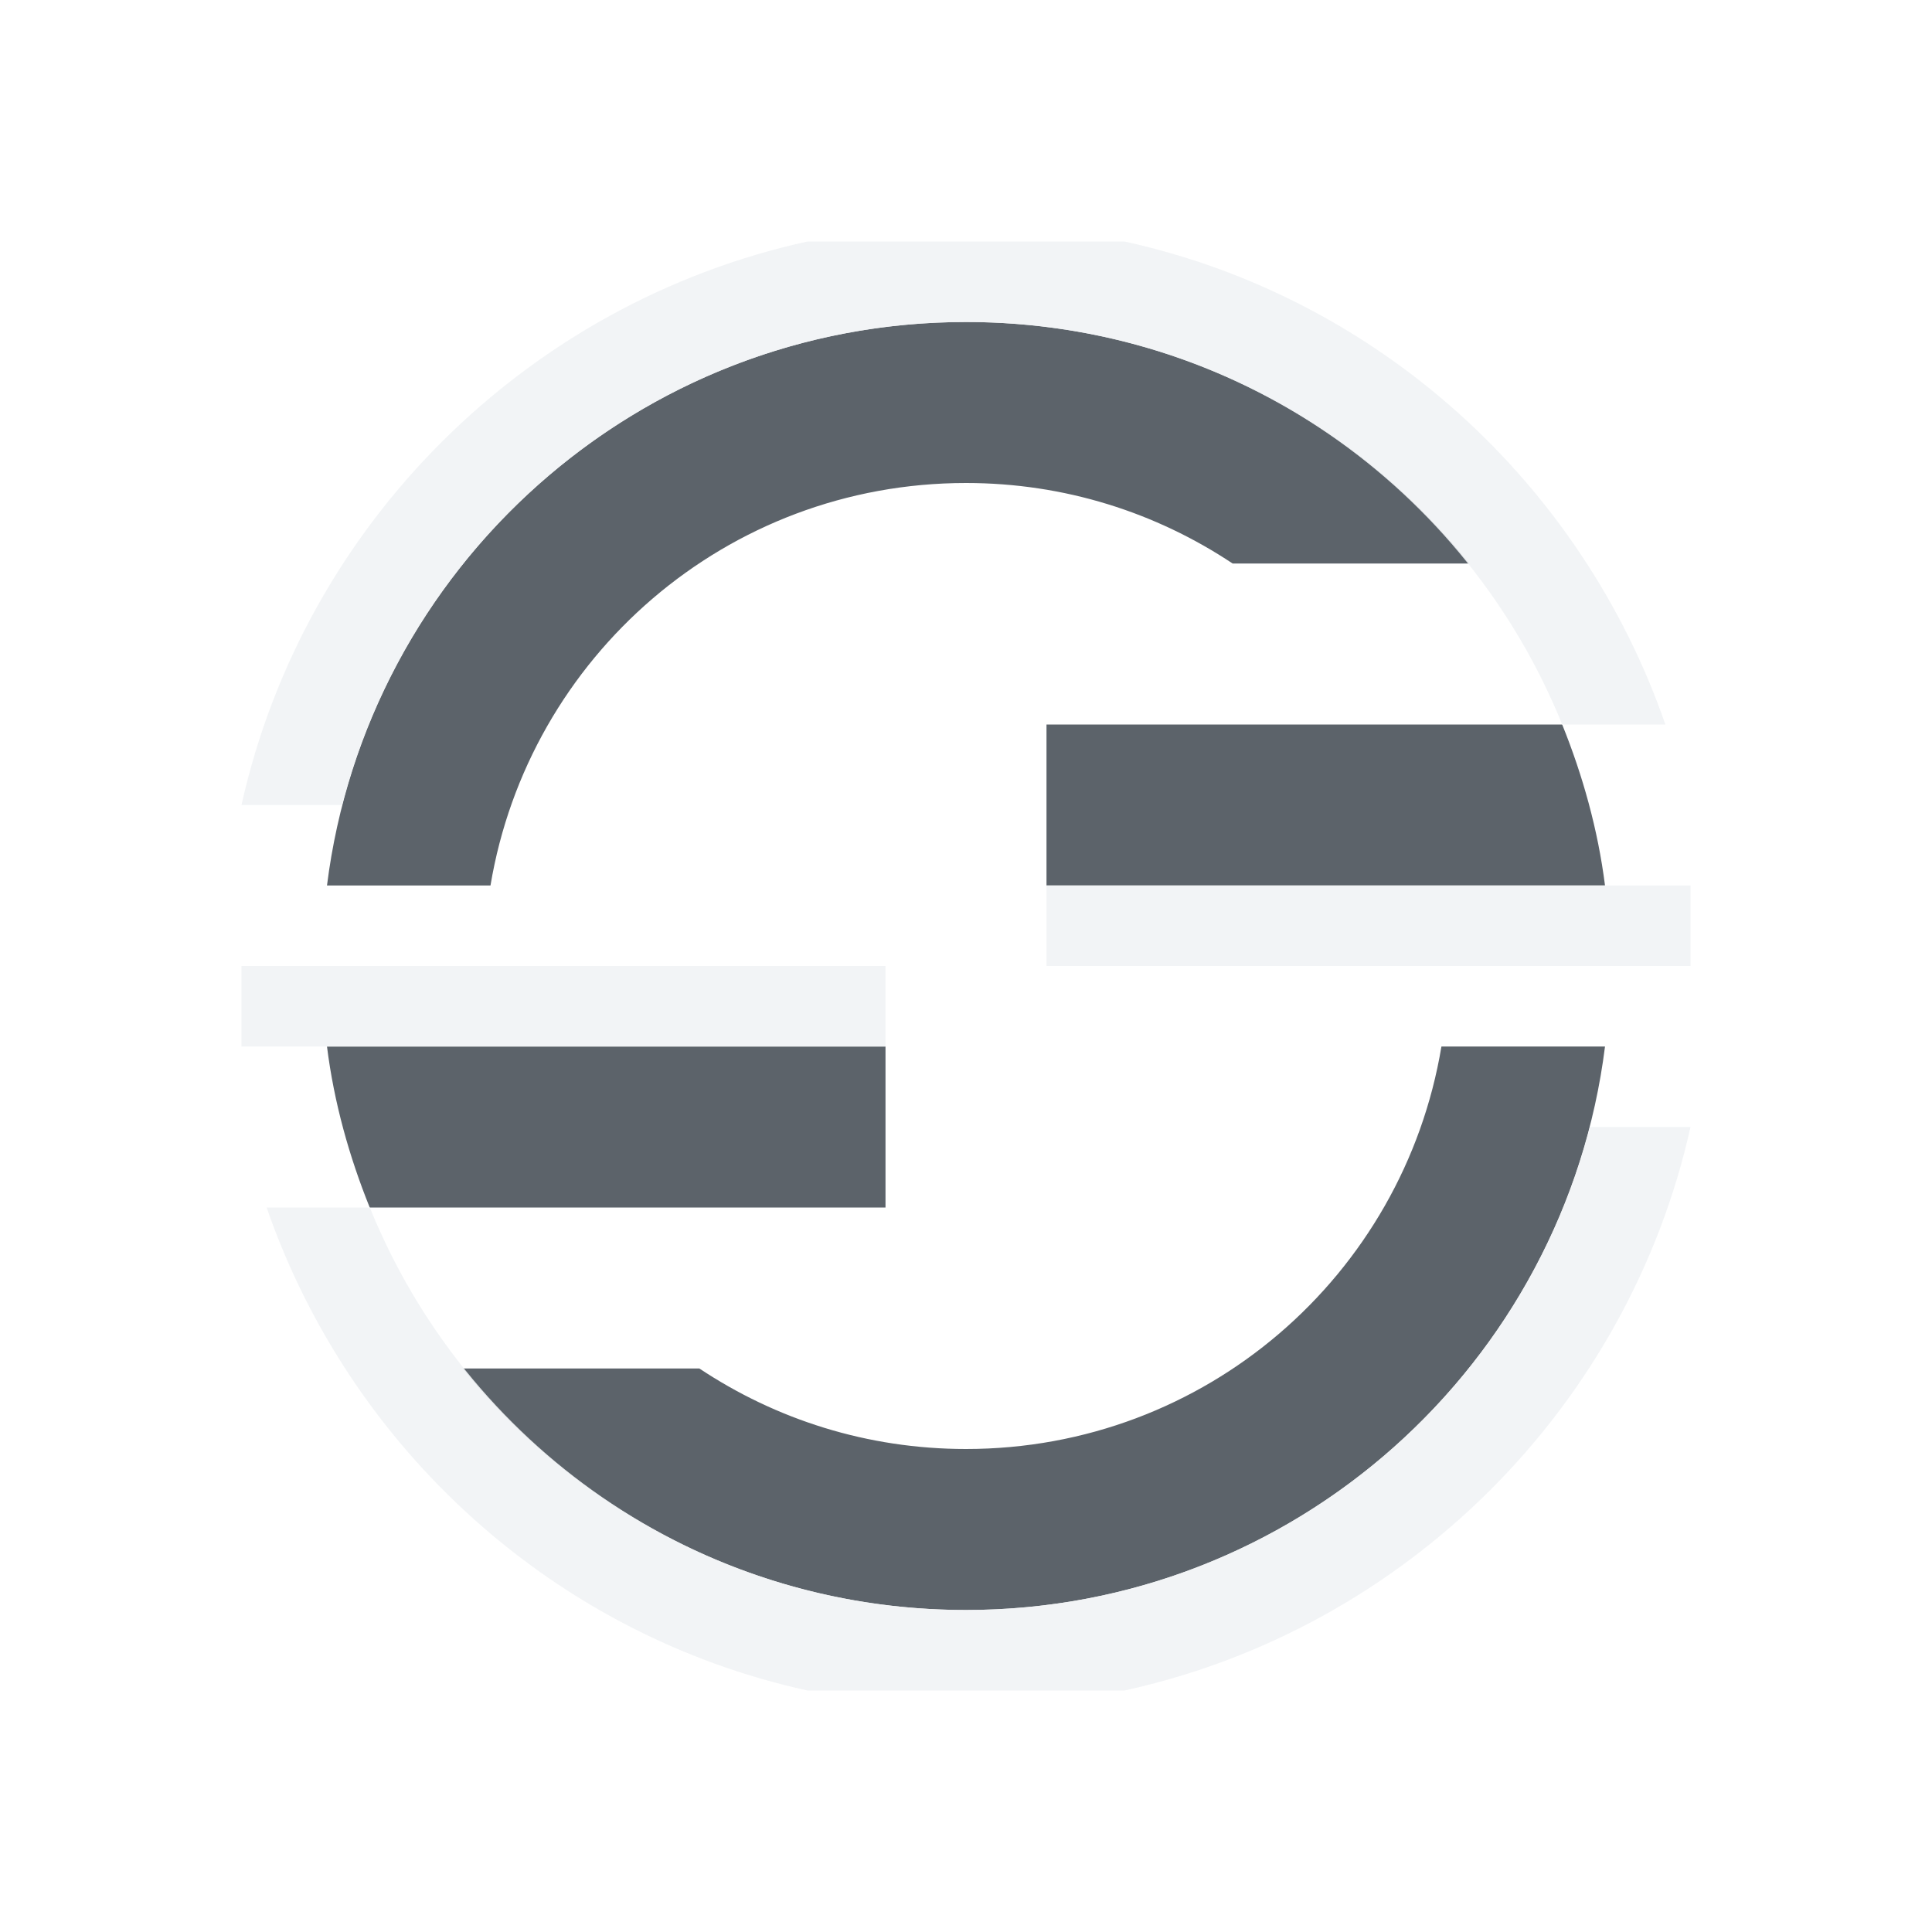
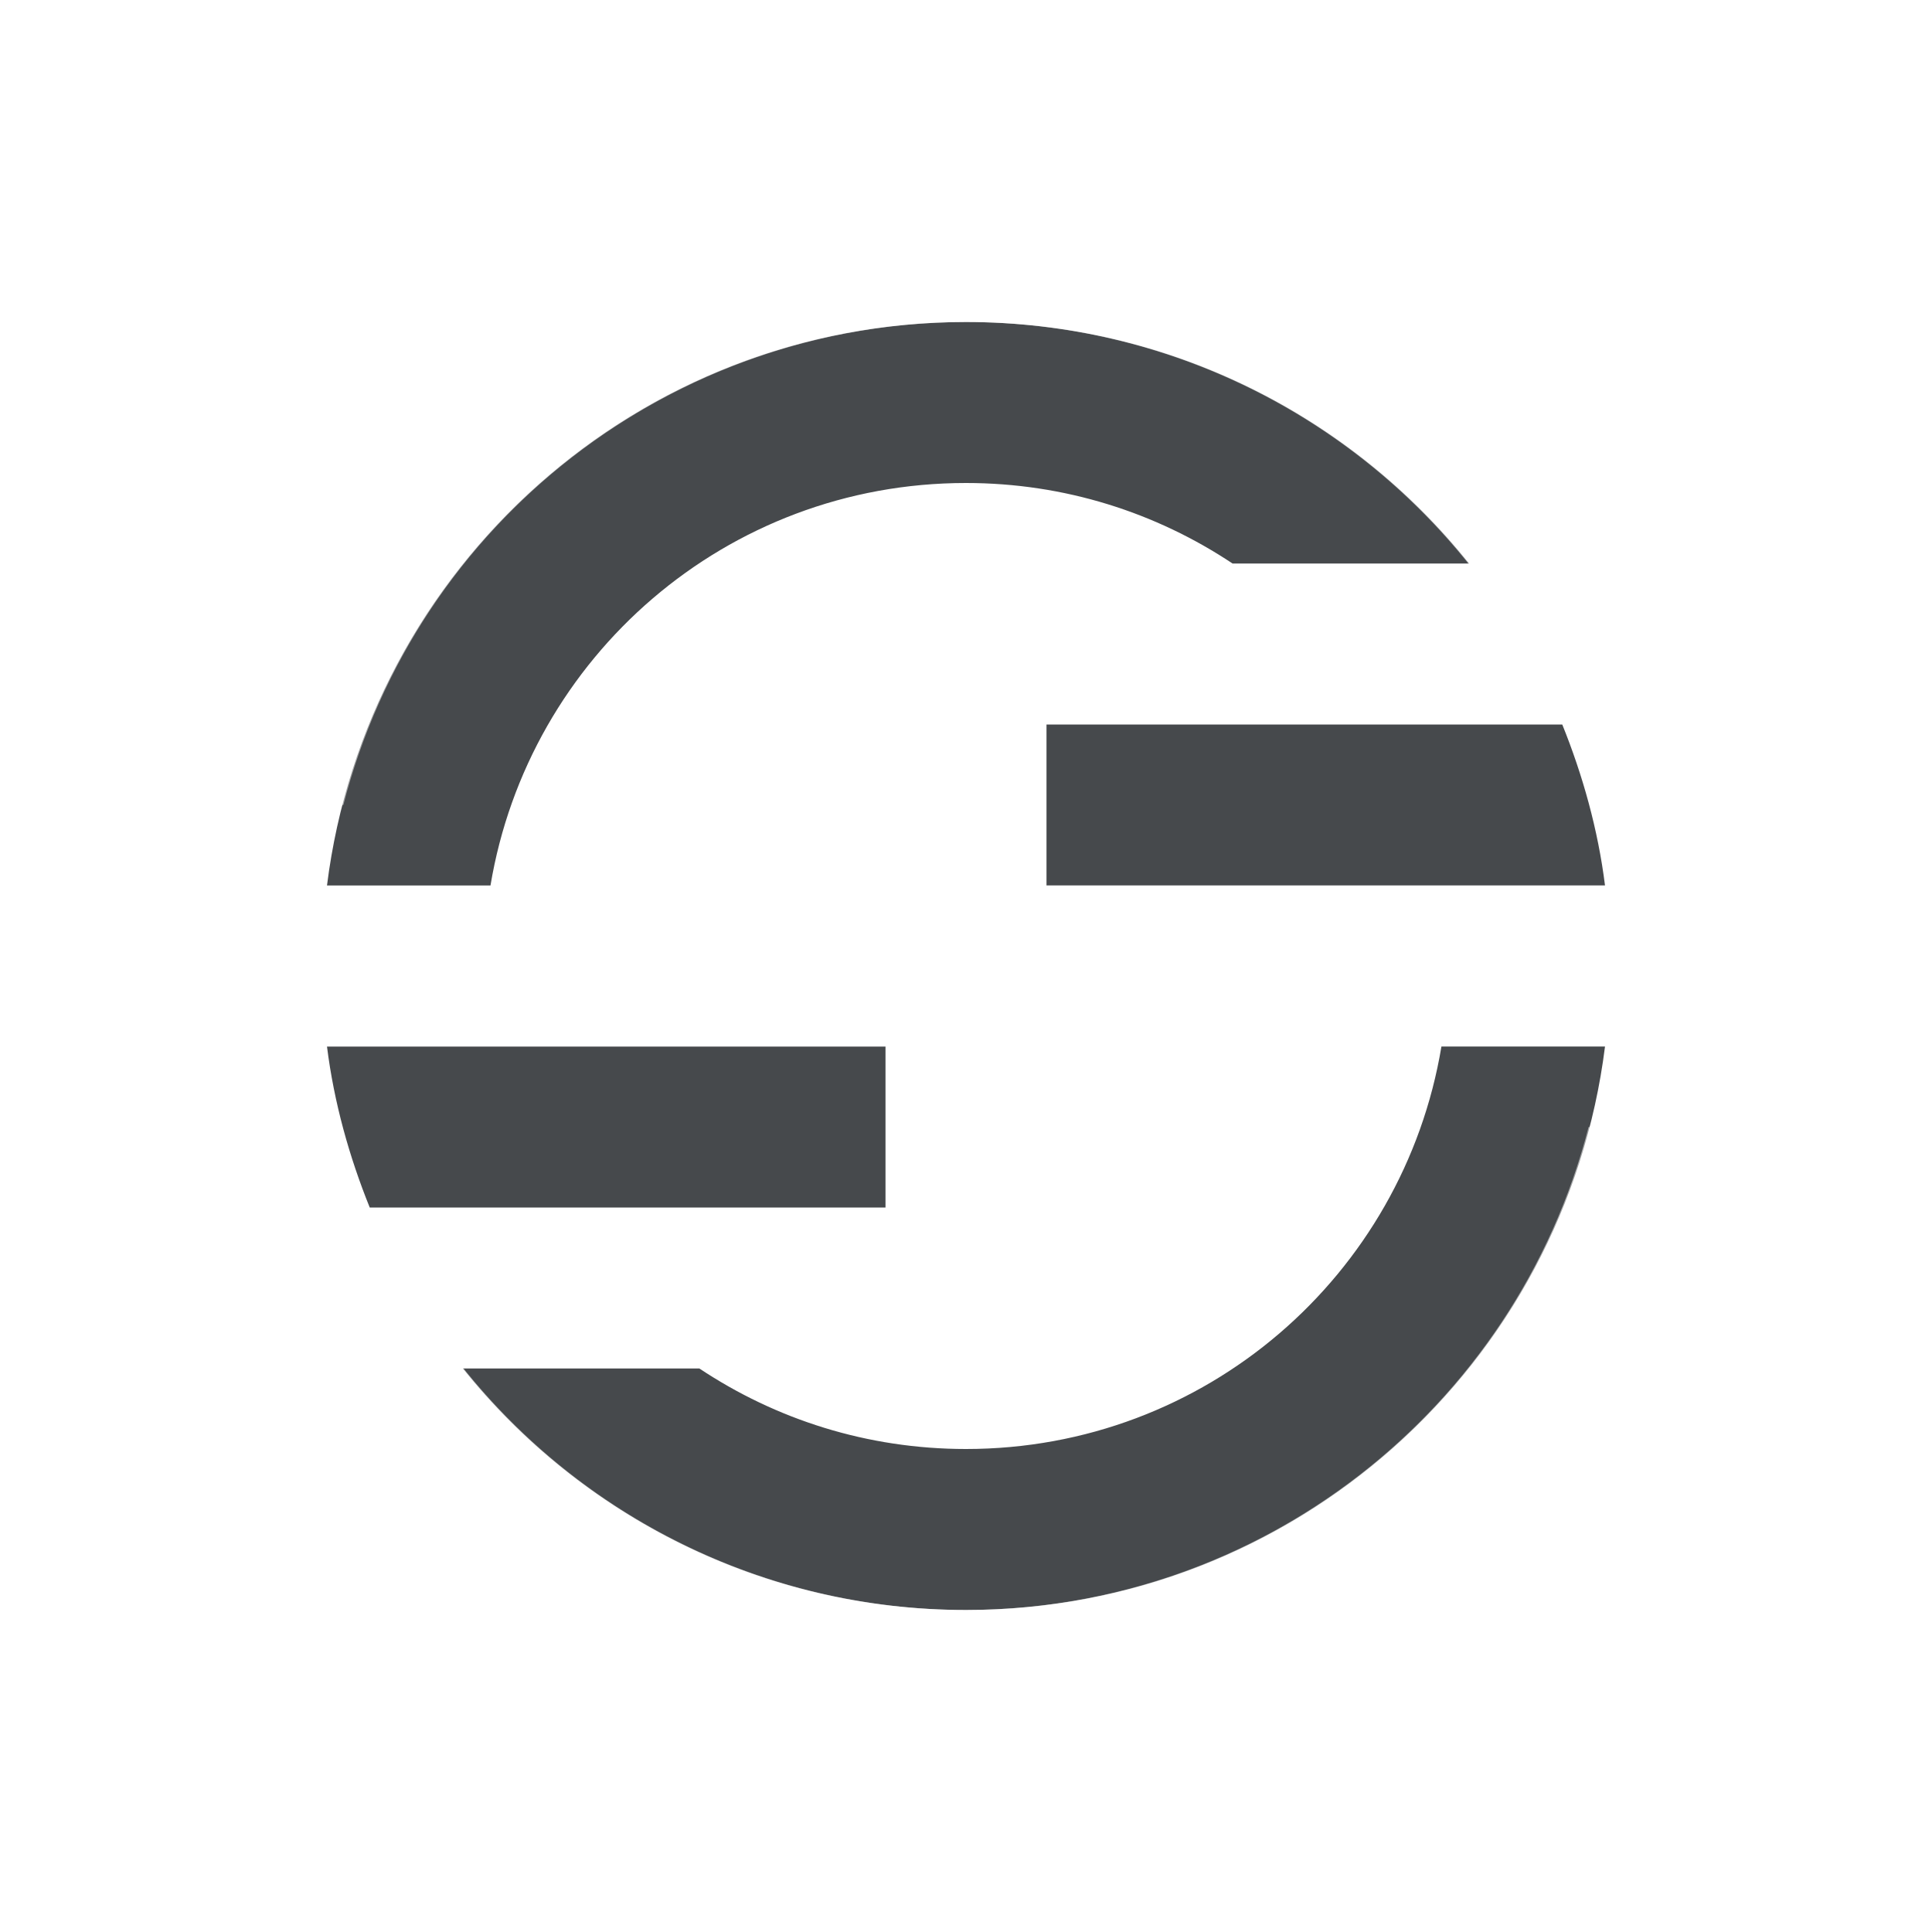
- <svg xmlns="http://www.w3.org/2000/svg" width="24" height="24" id="svg13094" version="1.1">
-   <defs id="defs13096" />
-   <path style="fill:#27303a;fill-opacity:0.753;fill-rule:nonzero;stroke:none" d="M 12,4 C 7.922,4 4.556,7.056 4.062,11 l 2.031,0 C 6.567,8.159 9.024,6 12,6 c 1.227,0 2.362,0.368 3.312,1 L 18.25,7 C 16.784,5.171 14.526,4 12,4 z m 1,5 0,2 4.906,0 L 19,11 19.938,11 C 19.85,10.304 19.66,9.629 19.406,9 L 19,9 17.188,9 13,9 z m -8.938,4 c 0.087,0.696 0.277,1.371 0.531,2 L 6.812,15 11,15 11,13 6.094,13 4.062,13 z m 13.844,0 C 17.433,15.841 14.976,18 12,18 10.773,18 9.638,17.632 8.688,17 L 5.75,17 c 1.466,1.829 3.724,3 6.25,3 4.078,0 7.444,-3.056 7.938,-7 l -2.031,0 z" id="path2987" />
-   <path style="color:#000000;fill:#f1f3f5;fill-opacity:0.903;fill-rule:nonzero;stroke:none;stroke-width:2;marker:none;visibility:visible;display:inline;overflow:visible;enable-background:accumulate" d="M 10.031,3 C 6.541,3.765 3.776,6.514 3,10 l 1.25,0 C 5.141,6.553 8.275,4 12,4 c 3.359,0 6.22,2.066 7.406,5 L 20.688,9 C 19.647,5.998 17.116,3.69 13.969,3 z M 13,11 l 0,1 8,0 0,-1 z m -10,1 0,1 8,0 0,-1 z m 16.75,2 C 18.859,17.447 15.725,20 12,20 8.641,20 5.78,17.934 4.594,15 L 3.312,15 c 1.04,3.002 3.572,5.31 6.719,6 l 3.938,0 C 17.459,20.235 20.224,17.486 21,14 z" id="path3003" />
+ <svg xmlns="http://www.w3.org/2000/svg" id="a" width="24" height="24" version="1.1">
+   <defs>
+     <style id="current-color-scheme" type="text/css">.ColorScheme-Text {color:#090d11;}.ColorScheme-Background{color:#ffffff;}</style>
+   </defs>
+   <path id="d" d="m12 4c-4.078 0-7.444 3.056-7.938 7h2.031c0.473-2.841 2.931-5 5.906-5 1.227 0 2.362 0.368 3.312 1h2.938c-1.466-1.829-3.724-3-6.25-3zm1 5v2h4.906 1.094 0.938c-0.087-0.696-0.277-1.371-0.531-2h-0.406-1.812-4.188zm-8.938 4c0.087 0.696 0.277 1.371 0.531 2h2.219 4.188v-2h-4.906-2.031zm13.844 0c-0.473 2.841-2.931 5-5.906 5-1.227 0-2.362-0.368-3.312-1h-2.938c1.466 1.829 3.724 3 6.25 3 4.078 0 7.444-3.056 7.938-7h-2.031z" style="fill-opacity:.75;fill:currentColor" class="ColorScheme-Text" />
+   <path id="b" d="m12 3a9 9 0 0 0-8.764 7h1.029a8 8 0 0 1 7.734-6 8 8 0 0 1 7.412 5h1.06a9 9 0 0 0-8.473-6zm1 8v1h8v-1h-8zm-10 1v1h8v-1h-8zm16.734 2a8 8 0 0 1-7.734 6 8 8 0 0 1-7.412-5h-1.06a9 9 0 0 0 8.473 6 9 9 0 0 0 8.764-7h-1.029z" style="fill-opacity:.5;fill:currentColor" class="ColorScheme-Background" />
</svg>
